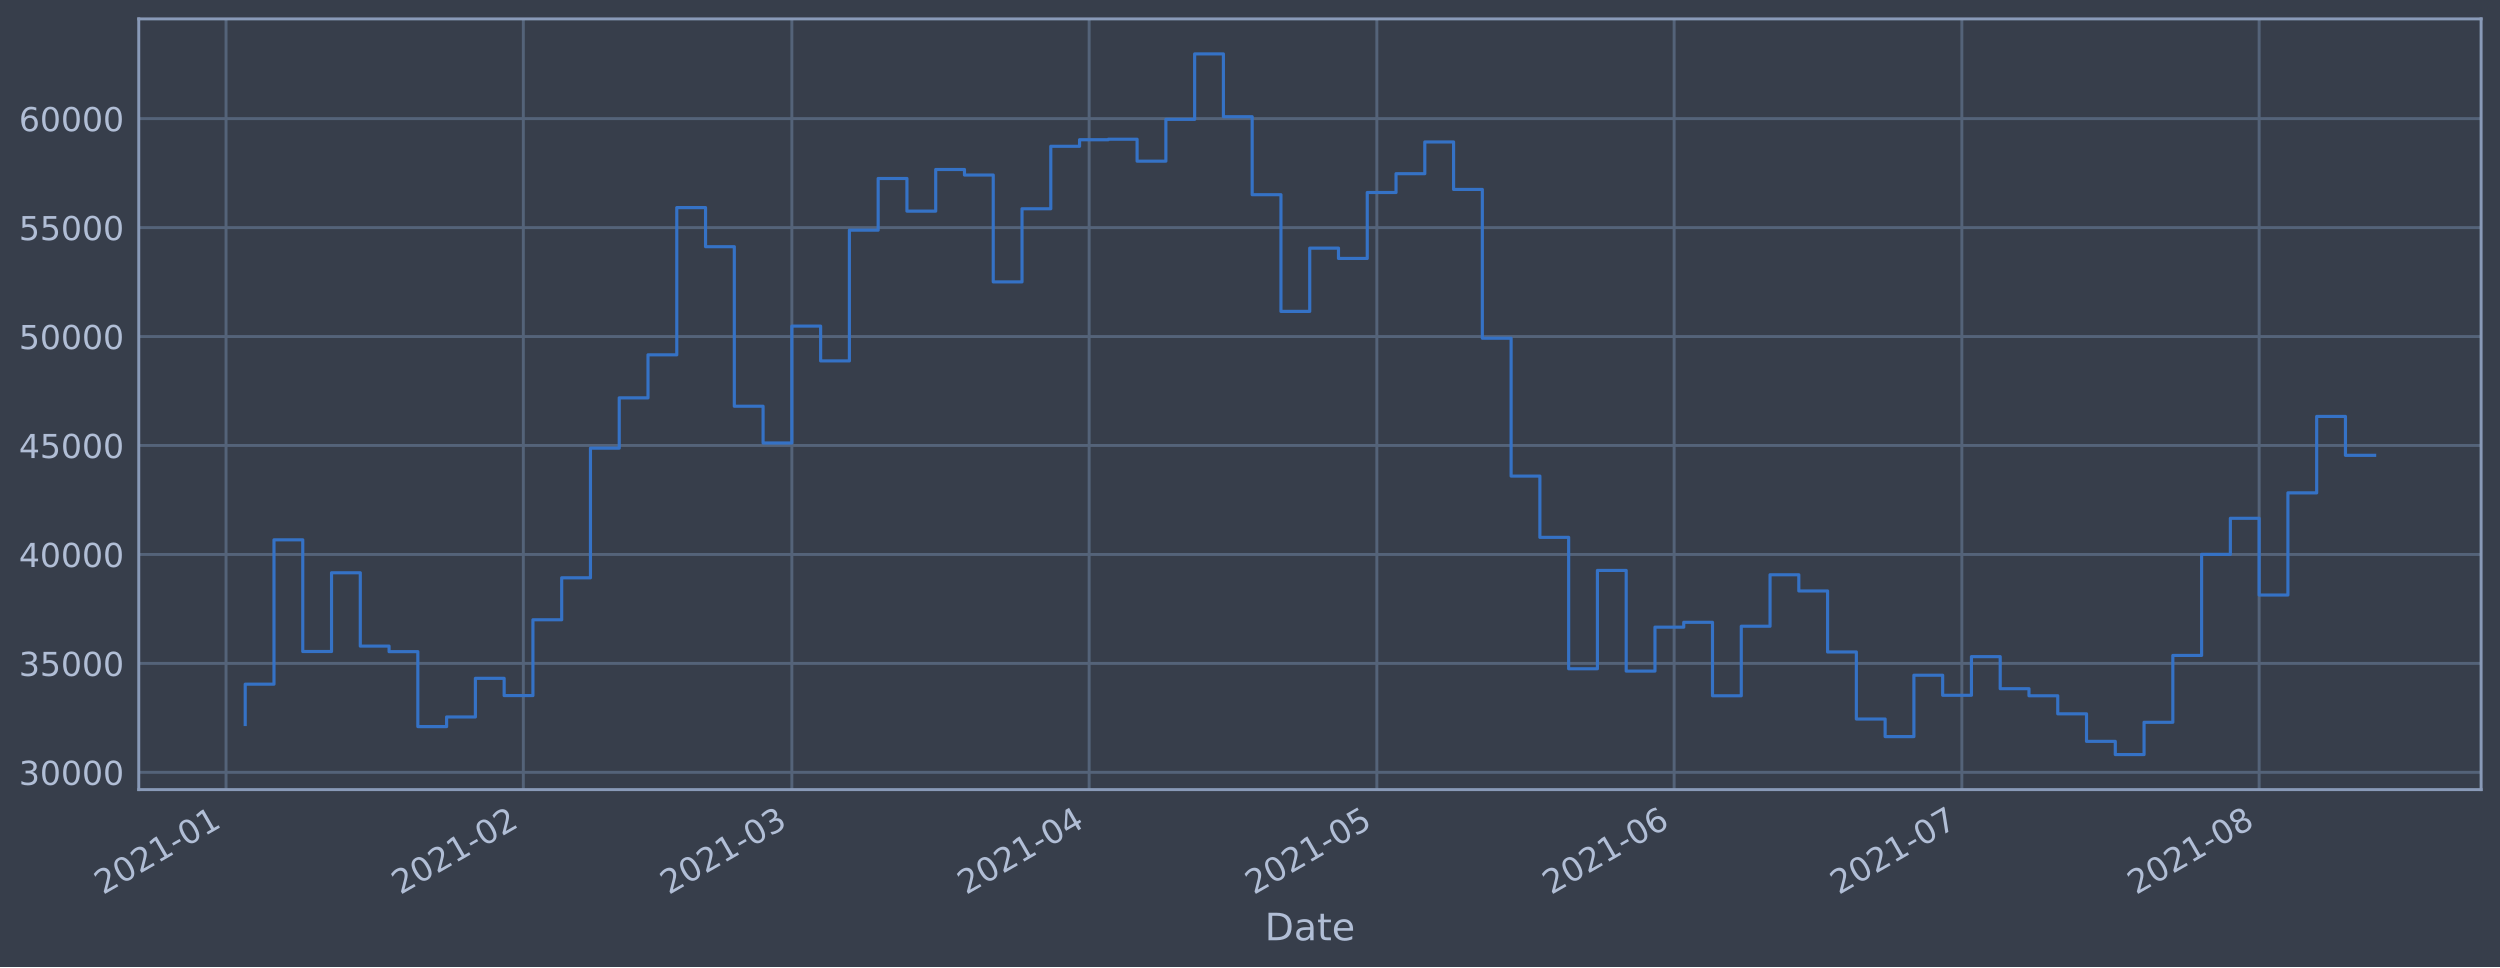
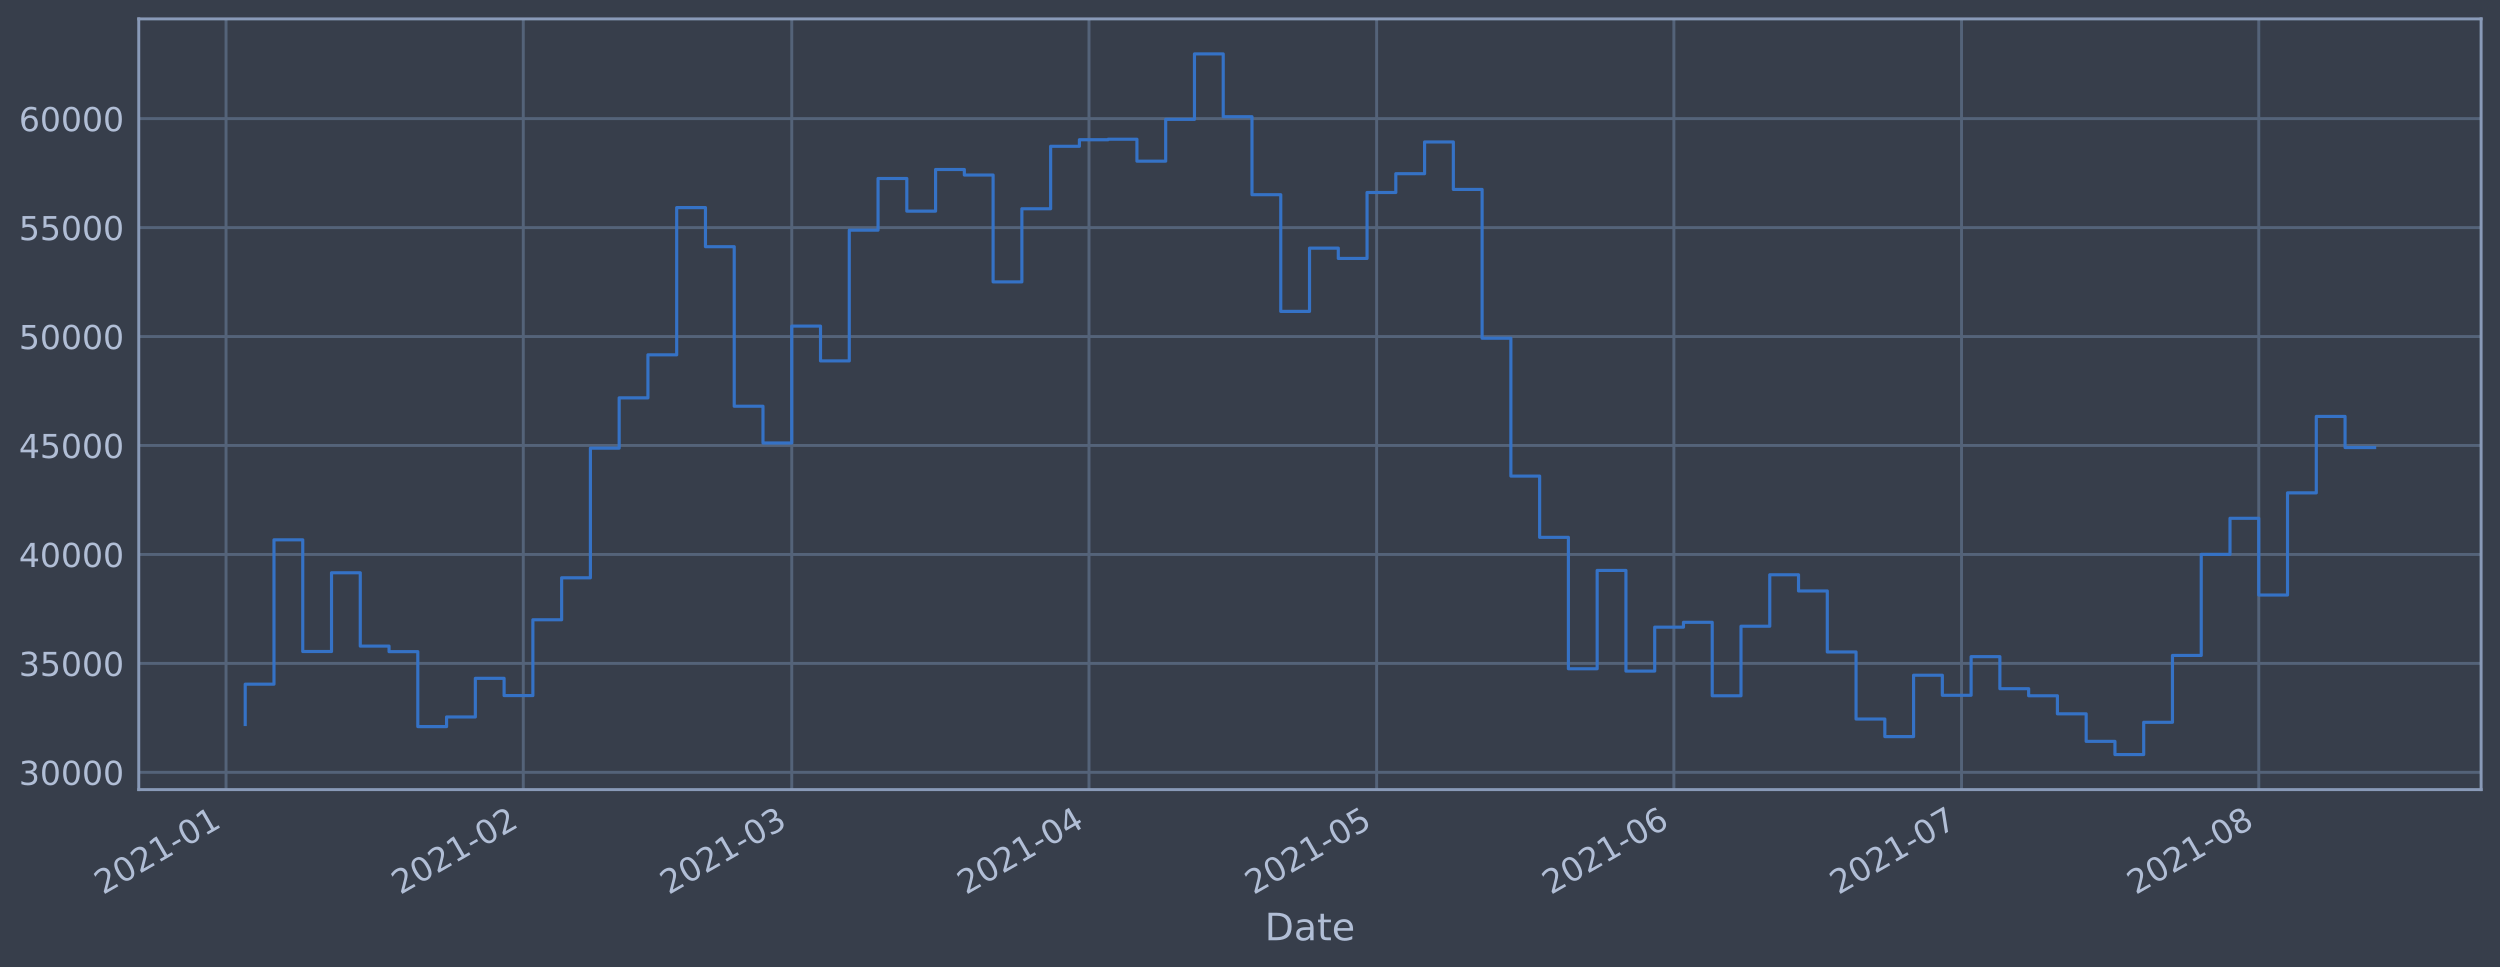
<svg xmlns="http://www.w3.org/2000/svg" xmlns:xlink="http://www.w3.org/1999/xlink" height="368.58pt" version="1.1" viewBox="0 0 952.884 368.58" width="952.884pt">
  <defs>
    <style type="text/css">*{stroke-linecap:butt;stroke-linejoin:round;}</style>
  </defs>
  <g id="figure_1">
    <g id="patch_1">
      <path d="M 0 368.58  L 952.884 368.58  L 952.884 0  L 0 0  z " style="fill:#373e4b;" />
    </g>
    <g id="axes_1">
      <g id="patch_2">
        <path d="M 52.884 300.96  L 945.684 300.96  L 945.684 7.2  L 52.884 7.2  z " style="fill:#373e4b;" />
      </g>
      <g id="matplotlib.axis_1">
        <g id="xtick_1">
          <g id="line2d_1">
-             <path clip-path="url(#pf3953fedea)" d="M 86.155 300.96  L 86.155 7.2  " style="fill:none;stroke:#546379;stroke-linecap:square;stroke-width:1.12;" />
+             <path clip-path="url(#p52d071a0e0)" d="M 86.156 300.96  L 86.156 7.2  " style="fill:none;stroke:#546379;stroke-linecap:square;stroke-width:1.12;" />
          </g>
          <g id="line2d_2" />
          <g id="text_1">
-             <g style="fill:#b1bed6;" transform="translate(39.25169 341.1745)rotate(-30)scale(0.126 -0.126)">
+             <g style="fill:#b1bed6;" transform="translate(39.25307 341.1745)rotate(-30)scale(0.126 -0.126)">
              <defs>
                <path d="M 1228 531  L 3431 531  L 3431 0  L 469 0  L 469 531  Q 828 903 1448 1529  Q 2069 2156 2228 2338  Q 2531 2678 2651 2914  Q 2772 3150 2772 3378  Q 2772 3750 2511 3984  Q 2250 4219 1831 4219  Q 1534 4219 1204 4116  Q 875 4013 500 3803  L 500 4441  Q 881 4594 1212 4672  Q 1544 4750 1819 4750  Q 2544 4750 2975 4387  Q 3406 4025 3406 3419  Q 3406 3131 3298 2873  Q 3191 2616 2906 2266  Q 2828 2175 2409 1742  Q 1991 1309 1228 531  z " id="DejaVuSans-32" transform="scale(0.015625)" />
                <path d="M 2034 4250  Q 1547 4250 1301 3770  Q 1056 3291 1056 2328  Q 1056 1369 1301 889  Q 1547 409 2034 409  Q 2525 409 2770 889  Q 3016 1369 3016 2328  Q 3016 3291 2770 3770  Q 2525 4250 2034 4250  z M 2034 4750  Q 2819 4750 3233 4129  Q 3647 3509 3647 2328  Q 3647 1150 3233 529  Q 2819 -91 2034 -91  Q 1250 -91 836 529  Q 422 1150 422 2328  Q 422 3509 836 4129  Q 1250 4750 2034 4750  z " id="DejaVuSans-30" transform="scale(0.015625)" />
                <path d="M 794 531  L 1825 531  L 1825 4091  L 703 3866  L 703 4441  L 1819 4666  L 2450 4666  L 2450 531  L 3481 531  L 3481 0  L 794 0  L 794 531  z " id="DejaVuSans-31" transform="scale(0.015625)" />
                <path d="M 313 2009  L 1997 2009  L 1997 1497  L 313 1497  L 313 2009  z " id="DejaVuSans-2d" transform="scale(0.015625)" />
              </defs>
              <use xlink:href="#DejaVuSans-32" />
              <use x="63.623" xlink:href="#DejaVuSans-30" />
              <use x="127.246" xlink:href="#DejaVuSans-32" />
              <use x="190.869" xlink:href="#DejaVuSans-31" />
              <use x="254.492" xlink:href="#DejaVuSans-2d" />
              <use x="290.576" xlink:href="#DejaVuSans-30" />
              <use x="354.199" xlink:href="#DejaVuSans-31" />
            </g>
          </g>
        </g>
        <g id="xtick_2">
          <g id="line2d_3">
-             <path clip-path="url(#pf3953fedea)" d="M 199.469 300.96  L 199.469 7.2  " style="fill:none;stroke:#546379;stroke-linecap:square;stroke-width:1.12;" />
+             <path clip-path="url(#p52d071a0e0)" d="M 199.449 300.96  L 199.449 7.2  " style="fill:none;stroke:#546379;stroke-linecap:square;stroke-width:1.12;" />
          </g>
          <g id="line2d_4" />
          <g id="text_2">
-             <g style="fill:#b1bed6;" transform="translate(152.566 341.1745)rotate(-30)scale(0.126 -0.126)">
+             <g style="fill:#b1bed6;" transform="translate(152.5461 341.1745)rotate(-30)scale(0.126 -0.126)">
              <use xlink:href="#DejaVuSans-32" />
              <use x="63.623" xlink:href="#DejaVuSans-30" />
              <use x="127.246" xlink:href="#DejaVuSans-32" />
              <use x="190.869" xlink:href="#DejaVuSans-31" />
              <use x="254.492" xlink:href="#DejaVuSans-2d" />
              <use x="290.576" xlink:href="#DejaVuSans-30" />
              <use x="354.199" xlink:href="#DejaVuSans-32" />
            </g>
          </g>
        </g>
        <g id="xtick_3">
          <g id="line2d_5">
-             <path clip-path="url(#pf3953fedea)" d="M 301.818 300.96  L 301.818 7.2  " style="fill:none;stroke:#546379;stroke-linecap:square;stroke-width:1.12;" />
+             <path clip-path="url(#p52d071a0e0)" d="M 301.779 300.96  L 301.779 7.2  " style="fill:none;stroke:#546379;stroke-linecap:square;stroke-width:1.12;" />
          </g>
          <g id="line2d_6" />
          <g id="text_3">
-             <g style="fill:#b1bed6;" transform="translate(254.9144 341.1745)rotate(-30)scale(0.126 -0.126)">
+             <g style="fill:#b1bed6;" transform="translate(254.8753 341.1745)rotate(-30)scale(0.126 -0.126)">
              <defs>
                <path d="M 2597 2516  Q 3050 2419 3304 2112  Q 3559 1806 3559 1356  Q 3559 666 3084 287  Q 2609 -91 1734 -91  Q 1441 -91 1130 -33  Q 819 25 488 141  L 488 750  Q 750 597 1062 519  Q 1375 441 1716 441  Q 2309 441 2620 675  Q 2931 909 2931 1356  Q 2931 1769 2642 2001  Q 2353 2234 1838 2234  L 1294 2234  L 1294 2753  L 1863 2753  Q 2328 2753 2575 2939  Q 2822 3125 2822 3475  Q 2822 3834 2567 4026  Q 2313 4219 1838 4219  Q 1578 4219 1281 4162  Q 984 4106 628 3988  L 628 4550  Q 988 4650 1302 4700  Q 1616 4750 1894 4750  Q 2613 4750 3031 4423  Q 3450 4097 3450 3541  Q 3450 3153 3228 2886  Q 3006 2619 2597 2516  z " id="DejaVuSans-33" transform="scale(0.015625)" />
              </defs>
              <use xlink:href="#DejaVuSans-32" />
              <use x="63.623" xlink:href="#DejaVuSans-30" />
              <use x="127.246" xlink:href="#DejaVuSans-32" />
              <use x="190.869" xlink:href="#DejaVuSans-31" />
              <use x="254.492" xlink:href="#DejaVuSans-2d" />
              <use x="290.576" xlink:href="#DejaVuSans-30" />
              <use x="354.199" xlink:href="#DejaVuSans-33" />
            </g>
          </g>
        </g>
        <g id="xtick_4">
          <g id="line2d_7">
-             <path clip-path="url(#pf3953fedea)" d="M 415.132 300.96  L 415.132 7.2  " style="fill:none;stroke:#546379;stroke-linecap:square;stroke-width:1.12;" />
+             <path clip-path="url(#p52d071a0e0)" d="M 415.072 300.96  L 415.072 7.2  " style="fill:none;stroke:#546379;stroke-linecap:square;stroke-width:1.12;" />
          </g>
          <g id="line2d_8" />
          <g id="text_4">
-             <g style="fill:#b1bed6;" transform="translate(368.2286 341.1745)rotate(-30)scale(0.126 -0.126)">
+             <g style="fill:#b1bed6;" transform="translate(368.1683 341.1745)rotate(-30)scale(0.126 -0.126)">
              <defs>
                <path d="M 2419 4116  L 825 1625  L 2419 1625  L 2419 4116  z M 2253 4666  L 3047 4666  L 3047 1625  L 3713 1625  L 3713 1100  L 3047 1100  L 3047 0  L 2419 0  L 2419 1100  L 313 1100  L 313 1709  L 2253 4666  z " id="DejaVuSans-34" transform="scale(0.015625)" />
              </defs>
              <use xlink:href="#DejaVuSans-32" />
              <use x="63.623" xlink:href="#DejaVuSans-30" />
              <use x="127.246" xlink:href="#DejaVuSans-32" />
              <use x="190.869" xlink:href="#DejaVuSans-31" />
              <use x="254.492" xlink:href="#DejaVuSans-2d" />
              <use x="290.576" xlink:href="#DejaVuSans-30" />
              <use x="354.199" xlink:href="#DejaVuSans-34" />
            </g>
          </g>
        </g>
        <g id="xtick_5">
          <g id="line2d_9">
-             <path clip-path="url(#pf3953fedea)" d="M 524.791 300.96  L 524.791 7.2  " style="fill:none;stroke:#546379;stroke-linecap:square;stroke-width:1.12;" />
+             <path clip-path="url(#p52d071a0e0)" d="M 524.71 300.96  L 524.71 7.2  " style="fill:none;stroke:#546379;stroke-linecap:square;stroke-width:1.12;" />
          </g>
          <g id="line2d_10" />
          <g id="text_5">
-             <g style="fill:#b1bed6;" transform="translate(477.8876 341.1745)rotate(-30)scale(0.126 -0.126)">
+             <g style="fill:#b1bed6;" transform="translate(477.8067 341.1745)rotate(-30)scale(0.126 -0.126)">
              <defs>
                <path d="M 691 4666  L 3169 4666  L 3169 4134  L 1269 4134  L 1269 2991  Q 1406 3038 1543 3061  Q 1681 3084 1819 3084  Q 2600 3084 3056 2656  Q 3513 2228 3513 1497  Q 3513 744 3044 326  Q 2575 -91 1722 -91  Q 1428 -91 1123 -41  Q 819 9 494 109  L 494 744  Q 775 591 1075 516  Q 1375 441 1709 441  Q 2250 441 2565 725  Q 2881 1009 2881 1497  Q 2881 1984 2565 2268  Q 2250 2553 1709 2553  Q 1456 2553 1204 2497  Q 953 2441 691 2322  L 691 4666  z " id="DejaVuSans-35" transform="scale(0.015625)" />
              </defs>
              <use xlink:href="#DejaVuSans-32" />
              <use x="63.623" xlink:href="#DejaVuSans-30" />
              <use x="127.246" xlink:href="#DejaVuSans-32" />
              <use x="190.869" xlink:href="#DejaVuSans-31" />
              <use x="254.492" xlink:href="#DejaVuSans-2d" />
              <use x="290.576" xlink:href="#DejaVuSans-30" />
              <use x="354.199" xlink:href="#DejaVuSans-35" />
            </g>
          </g>
        </g>
        <g id="xtick_6">
          <g id="line2d_11">
-             <path clip-path="url(#pf3953fedea)" d="M 638.105 300.96  L 638.105 7.2  " style="fill:none;stroke:#546379;stroke-linecap:square;stroke-width:1.12;" />
+             <path clip-path="url(#p52d071a0e0)" d="M 638.003 300.96  L 638.003 7.2  " style="fill:none;stroke:#546379;stroke-linecap:square;stroke-width:1.12;" />
          </g>
          <g id="line2d_12" />
          <g id="text_6">
-             <g style="fill:#b1bed6;" transform="translate(591.2019 341.1745)rotate(-30)scale(0.126 -0.126)">
+             <g style="fill:#b1bed6;" transform="translate(591.0997 341.1745)rotate(-30)scale(0.126 -0.126)">
              <defs>
                <path d="M 2113 2584  Q 1688 2584 1439 2293  Q 1191 2003 1191 1497  Q 1191 994 1439 701  Q 1688 409 2113 409  Q 2538 409 2786 701  Q 3034 994 3034 1497  Q 3034 2003 2786 2293  Q 2538 2584 2113 2584  z M 3366 4563  L 3366 3988  Q 3128 4100 2886 4159  Q 2644 4219 2406 4219  Q 1781 4219 1451 3797  Q 1122 3375 1075 2522  Q 1259 2794 1537 2939  Q 1816 3084 2150 3084  Q 2853 3084 3261 2657  Q 3669 2231 3669 1497  Q 3669 778 3244 343  Q 2819 -91 2113 -91  Q 1303 -91 875 529  Q 447 1150 447 2328  Q 447 3434 972 4092  Q 1497 4750 2381 4750  Q 2619 4750 2861 4703  Q 3103 4656 3366 4563  z " id="DejaVuSans-36" transform="scale(0.015625)" />
              </defs>
              <use xlink:href="#DejaVuSans-32" />
              <use x="63.623" xlink:href="#DejaVuSans-30" />
              <use x="127.246" xlink:href="#DejaVuSans-32" />
              <use x="190.869" xlink:href="#DejaVuSans-31" />
              <use x="254.492" xlink:href="#DejaVuSans-2d" />
              <use x="290.576" xlink:href="#DejaVuSans-30" />
              <use x="354.199" xlink:href="#DejaVuSans-36" />
            </g>
          </g>
        </g>
        <g id="xtick_7">
          <g id="line2d_13">
-             <path clip-path="url(#pf3953fedea)" d="M 747.764 300.96  L 747.764 7.2  " style="fill:none;stroke:#546379;stroke-linecap:square;stroke-width:1.12;" />
+             <path clip-path="url(#p52d071a0e0)" d="M 747.641 300.96  L 747.641 7.2  " style="fill:none;stroke:#546379;stroke-linecap:square;stroke-width:1.12;" />
          </g>
          <g id="line2d_14" />
          <g id="text_7">
-             <g style="fill:#b1bed6;" transform="translate(700.8609 341.1745)rotate(-30)scale(0.126 -0.126)">
+             <g style="fill:#b1bed6;" transform="translate(700.7381 341.1745)rotate(-30)scale(0.126 -0.126)">
              <defs>
                <path d="M 525 4666  L 3525 4666  L 3525 4397  L 1831 0  L 1172 0  L 2766 4134  L 525 4134  L 525 4666  z " id="DejaVuSans-37" transform="scale(0.015625)" />
              </defs>
              <use xlink:href="#DejaVuSans-32" />
              <use x="63.623" xlink:href="#DejaVuSans-30" />
              <use x="127.246" xlink:href="#DejaVuSans-32" />
              <use x="190.869" xlink:href="#DejaVuSans-31" />
              <use x="254.492" xlink:href="#DejaVuSans-2d" />
              <use x="290.576" xlink:href="#DejaVuSans-30" />
              <use x="354.199" xlink:href="#DejaVuSans-37" />
            </g>
          </g>
        </g>
        <g id="xtick_8">
          <g id="line2d_15">
-             <path clip-path="url(#pf3953fedea)" d="M 861.078 300.96  L 861.078 7.2  " style="fill:none;stroke:#546379;stroke-linecap:square;stroke-width:1.12;" />
+             <path clip-path="url(#p52d071a0e0)" d="M 860.934 300.96  L 860.934 7.2  " style="fill:none;stroke:#546379;stroke-linecap:square;stroke-width:1.12;" />
          </g>
          <g id="line2d_16" />
          <g id="text_8">
-             <g style="fill:#b1bed6;" transform="translate(814.1751 341.1745)rotate(-30)scale(0.126 -0.126)">
+             <g style="fill:#b1bed6;" transform="translate(814.0311 341.1745)rotate(-30)scale(0.126 -0.126)">
              <defs>
                <path d="M 2034 2216  Q 1584 2216 1326 1975  Q 1069 1734 1069 1313  Q 1069 891 1326 650  Q 1584 409 2034 409  Q 2484 409 2743 651  Q 3003 894 3003 1313  Q 3003 1734 2745 1975  Q 2488 2216 2034 2216  z M 1403 2484  Q 997 2584 770 2862  Q 544 3141 544 3541  Q 544 4100 942 4425  Q 1341 4750 2034 4750  Q 2731 4750 3128 4425  Q 3525 4100 3525 3541  Q 3525 3141 3298 2862  Q 3072 2584 2669 2484  Q 3125 2378 3379 2068  Q 3634 1759 3634 1313  Q 3634 634 3220 271  Q 2806 -91 2034 -91  Q 1263 -91 848 271  Q 434 634 434 1313  Q 434 1759 690 2068  Q 947 2378 1403 2484  z M 1172 3481  Q 1172 3119 1398 2916  Q 1625 2713 2034 2713  Q 2441 2713 2670 2916  Q 2900 3119 2900 3481  Q 2900 3844 2670 4047  Q 2441 4250 2034 4250  Q 1625 4250 1398 4047  Q 1172 3844 1172 3481  z " id="DejaVuSans-38" transform="scale(0.015625)" />
              </defs>
              <use xlink:href="#DejaVuSans-32" />
              <use x="63.623" xlink:href="#DejaVuSans-30" />
              <use x="127.246" xlink:href="#DejaVuSans-32" />
              <use x="190.869" xlink:href="#DejaVuSans-31" />
              <use x="254.492" xlink:href="#DejaVuSans-2d" />
              <use x="290.576" xlink:href="#DejaVuSans-30" />
              <use x="354.199" xlink:href="#DejaVuSans-38" />
            </g>
          </g>
        </g>
        <g id="text_9">
          <g style="fill:#b1bed6;" transform="translate(482.0746 358.3856)scale(0.144 -0.144)">
            <defs>
              <path d="M 1259 4147  L 1259 519  L 2022 519  Q 2988 519 3436 956  Q 3884 1394 3884 2338  Q 3884 3275 3436 3711  Q 2988 4147 2022 4147  L 1259 4147  z M 628 4666  L 1925 4666  Q 3281 4666 3915 4102  Q 4550 3538 4550 2338  Q 4550 1131 3912 565  Q 3275 0 1925 0  L 628 0  L 628 4666  z " id="DejaVuSans-44" transform="scale(0.015625)" />
              <path d="M 2194 1759  Q 1497 1759 1228 1600  Q 959 1441 959 1056  Q 959 750 1161 570  Q 1363 391 1709 391  Q 2188 391 2477 730  Q 2766 1069 2766 1631  L 2766 1759  L 2194 1759  z M 3341 1997  L 3341 0  L 2766 0  L 2766 531  Q 2569 213 2275 61  Q 1981 -91 1556 -91  Q 1019 -91 701 211  Q 384 513 384 1019  Q 384 1609 779 1909  Q 1175 2209 1959 2209  L 2766 2209  L 2766 2266  Q 2766 2663 2505 2880  Q 2244 3097 1772 3097  Q 1472 3097 1187 3025  Q 903 2953 641 2809  L 641 3341  Q 956 3463 1253 3523  Q 1550 3584 1831 3584  Q 2591 3584 2966 3190  Q 3341 2797 3341 1997  z " id="DejaVuSans-61" transform="scale(0.015625)" />
              <path d="M 1172 4494  L 1172 3500  L 2356 3500  L 2356 3053  L 1172 3053  L 1172 1153  Q 1172 725 1289 603  Q 1406 481 1766 481  L 2356 481  L 2356 0  L 1766 0  Q 1100 0 847 248  Q 594 497 594 1153  L 594 3053  L 172 3053  L 172 3500  L 594 3500  L 594 4494  L 1172 4494  z " id="DejaVuSans-74" transform="scale(0.015625)" />
              <path d="M 3597 1894  L 3597 1613  L 953 1613  Q 991 1019 1311 708  Q 1631 397 2203 397  Q 2534 397 2845 478  Q 3156 559 3463 722  L 3463 178  Q 3153 47 2828 -22  Q 2503 -91 2169 -91  Q 1331 -91 842 396  Q 353 884 353 1716  Q 353 2575 817 3079  Q 1281 3584 2069 3584  Q 2775 3584 3186 3129  Q 3597 2675 3597 1894  z M 3022 2063  Q 3016 2534 2758 2815  Q 2500 3097 2075 3097  Q 1594 3097 1305 2825  Q 1016 2553 972 2059  L 3022 2063  z " id="DejaVuSans-65" transform="scale(0.015625)" />
            </defs>
            <use xlink:href="#DejaVuSans-44" />
            <use x="77.002" xlink:href="#DejaVuSans-61" />
            <use x="138.281" xlink:href="#DejaVuSans-74" />
            <use x="177.49" xlink:href="#DejaVuSans-65" />
          </g>
        </g>
      </g>
      <g id="matplotlib.axis_2">
        <g id="ytick_1">
          <g id="line2d_17">
-             <path clip-path="url(#pf3953fedea)" d="M 52.884 294.384  L 945.684 294.384  " style="fill:none;stroke:#546379;stroke-linecap:square;stroke-width:1.12;" />
+             <path clip-path="url(#p52d071a0e0)" d="M 52.884 294.384  L 945.684 294.384  " style="fill:none;stroke:#546379;stroke-linecap:square;stroke-width:1.12;" />
          </g>
          <g id="line2d_18" />
          <g id="text_10">
            <g style="fill:#b1bed6;" transform="translate(7.2 299.1712)scale(0.126 -0.126)">
              <use xlink:href="#DejaVuSans-33" />
              <use x="63.623" xlink:href="#DejaVuSans-30" />
              <use x="127.246" xlink:href="#DejaVuSans-30" />
              <use x="190.869" xlink:href="#DejaVuSans-30" />
              <use x="254.492" xlink:href="#DejaVuSans-30" />
            </g>
          </g>
        </g>
        <g id="ytick_2">
          <g id="line2d_19">
-             <path clip-path="url(#pf3953fedea)" d="M 52.884 252.856  L 945.684 252.856  " style="fill:none;stroke:#546379;stroke-linecap:square;stroke-width:1.12;" />
+             <path clip-path="url(#p52d071a0e0)" d="M 52.884 252.856  L 945.684 252.856  " style="fill:none;stroke:#546379;stroke-linecap:square;stroke-width:1.12;" />
          </g>
          <g id="line2d_20" />
          <g id="text_11">
            <g style="fill:#b1bed6;" transform="translate(7.2 257.6428)scale(0.126 -0.126)">
              <use xlink:href="#DejaVuSans-33" />
              <use x="63.623" xlink:href="#DejaVuSans-35" />
              <use x="127.246" xlink:href="#DejaVuSans-30" />
              <use x="190.869" xlink:href="#DejaVuSans-30" />
              <use x="254.492" xlink:href="#DejaVuSans-30" />
            </g>
          </g>
        </g>
        <g id="ytick_3">
          <g id="line2d_21">
-             <path clip-path="url(#pf3953fedea)" d="M 52.884 211.327  L 945.684 211.327  " style="fill:none;stroke:#546379;stroke-linecap:square;stroke-width:1.12;" />
+             <path clip-path="url(#p52d071a0e0)" d="M 52.884 211.327  L 945.684 211.327  " style="fill:none;stroke:#546379;stroke-linecap:square;stroke-width:1.12;" />
          </g>
          <g id="line2d_22" />
          <g id="text_12">
            <g style="fill:#b1bed6;" transform="translate(7.2 216.1143)scale(0.126 -0.126)">
              <use xlink:href="#DejaVuSans-34" />
              <use x="63.623" xlink:href="#DejaVuSans-30" />
              <use x="127.246" xlink:href="#DejaVuSans-30" />
              <use x="190.869" xlink:href="#DejaVuSans-30" />
              <use x="254.492" xlink:href="#DejaVuSans-30" />
            </g>
          </g>
        </g>
        <g id="ytick_4">
          <g id="line2d_23">
-             <path clip-path="url(#pf3953fedea)" d="M 52.884 169.799  L 945.684 169.799  " style="fill:none;stroke:#546379;stroke-linecap:square;stroke-width:1.12;" />
+             <path clip-path="url(#p52d071a0e0)" d="M 52.884 169.799  L 945.684 169.799  " style="fill:none;stroke:#546379;stroke-linecap:square;stroke-width:1.12;" />
          </g>
          <g id="line2d_24" />
          <g id="text_13">
            <g style="fill:#b1bed6;" transform="translate(7.2 174.5858)scale(0.126 -0.126)">
              <use xlink:href="#DejaVuSans-34" />
              <use x="63.623" xlink:href="#DejaVuSans-35" />
              <use x="127.246" xlink:href="#DejaVuSans-30" />
              <use x="190.869" xlink:href="#DejaVuSans-30" />
              <use x="254.492" xlink:href="#DejaVuSans-30" />
            </g>
          </g>
        </g>
        <g id="ytick_5">
          <g id="line2d_25">
-             <path clip-path="url(#pf3953fedea)" d="M 52.884 128.27  L 945.684 128.27  " style="fill:none;stroke:#546379;stroke-linecap:square;stroke-width:1.12;" />
+             <path clip-path="url(#p52d071a0e0)" d="M 52.884 128.27  L 945.684 128.27  " style="fill:none;stroke:#546379;stroke-linecap:square;stroke-width:1.12;" />
          </g>
          <g id="line2d_26" />
          <g id="text_14">
            <g style="fill:#b1bed6;" transform="translate(7.2 133.0573)scale(0.126 -0.126)">
              <use xlink:href="#DejaVuSans-35" />
              <use x="63.623" xlink:href="#DejaVuSans-30" />
              <use x="127.246" xlink:href="#DejaVuSans-30" />
              <use x="190.869" xlink:href="#DejaVuSans-30" />
              <use x="254.492" xlink:href="#DejaVuSans-30" />
            </g>
          </g>
        </g>
        <g id="ytick_6">
          <g id="line2d_27">
-             <path clip-path="url(#pf3953fedea)" d="M 52.884 86.742  L 945.684 86.742  " style="fill:none;stroke:#546379;stroke-linecap:square;stroke-width:1.12;" />
+             <path clip-path="url(#p52d071a0e0)" d="M 52.884 86.742  L 945.684 86.742  " style="fill:none;stroke:#546379;stroke-linecap:square;stroke-width:1.12;" />
          </g>
          <g id="line2d_28" />
          <g id="text_15">
            <g style="fill:#b1bed6;" transform="translate(7.2 91.52883)scale(0.126 -0.126)">
              <use xlink:href="#DejaVuSans-35" />
              <use x="63.623" xlink:href="#DejaVuSans-35" />
              <use x="127.246" xlink:href="#DejaVuSans-30" />
              <use x="190.869" xlink:href="#DejaVuSans-30" />
              <use x="254.492" xlink:href="#DejaVuSans-30" />
            </g>
          </g>
        </g>
        <g id="ytick_7">
          <g id="line2d_29">
-             <path clip-path="url(#pf3953fedea)" d="M 52.884 45.213  L 945.684 45.213  " style="fill:none;stroke:#546379;stroke-linecap:square;stroke-width:1.12;" />
+             <path clip-path="url(#p52d071a0e0)" d="M 52.884 45.213  L 945.684 45.213  " style="fill:none;stroke:#546379;stroke-linecap:square;stroke-width:1.12;" />
          </g>
          <g id="line2d_30" />
          <g id="text_16">
            <g style="fill:#b1bed6;" transform="translate(7.2 50.00035)scale(0.126 -0.126)">
              <use xlink:href="#DejaVuSans-36" />
              <use x="63.623" xlink:href="#DejaVuSans-30" />
              <use x="127.246" xlink:href="#DejaVuSans-30" />
              <use x="190.869" xlink:href="#DejaVuSans-30" />
              <use x="254.492" xlink:href="#DejaVuSans-30" />
            </g>
          </g>
        </g>
      </g>
      <g id="line2d_31">
-         <path clip-path="url(#pf3953fedea)" d="M 93.466 276.149  L 93.466 260.774  L 104.431 260.774  L 104.431 205.76  L 115.397 205.76  L 115.397 248.33  L 126.363 248.33  L 126.363 218.317  L 137.329 218.317  L 137.329 246.269  L 148.295 246.269  L 148.295 248.379  L 159.261 248.379  L 159.261 276.944  L 170.227 276.944  L 170.227 273.273  L 181.193 273.273  L 181.193 258.551  L 192.159 258.551  L 192.159 265.124  L 203.125 265.124  L 203.125 236.227  L 214.09 236.227  L 214.09 220.23  L 225.056 220.23  L 225.056 170.811  L 236.022 170.811  L 236.022 151.649  L 246.988 151.649  L 246.988 135.246  L 257.954 135.246  L 257.954 79.13  L 268.92 79.13  L 268.92 94.023  L 279.886 94.023  L 279.886 154.845  L 290.852 154.845  L 290.852 168.853  L 301.818 168.853  L 301.818 124.303  L 312.784 124.303  L 312.784 137.559  L 323.749 137.559  L 323.749 87.726  L 334.715 87.726  L 334.715 68.027  L 345.681 68.027  L 345.681 80.473  L 356.647 80.473  L 356.647 64.6  L 367.613 64.6  L 367.613 66.715  L 378.579 66.715  L 378.579 107.438  L 389.545 107.438  L 389.545 79.566  L 400.511 79.566  L 400.511 55.76  L 411.477 55.76  L 411.477 53.259  L 422.443 53.259  L 422.443 53.07  L 433.408 53.07  L 433.408 61.421  L 444.374 61.421  L 444.374 45.505  L 455.34 45.505  L 455.34 20.553  L 466.306 20.553  L 466.306 44.49  L 477.272 44.49  L 477.272 74.218  L 488.238 74.218  L 488.238 118.693  L 499.204 118.693  L 499.204 94.577  L 510.17 94.577  L 510.17 98.501  L 521.136 98.501  L 521.136 73.366  L 532.101 73.366  L 532.101 66.2  L 543.067 66.2  L 543.067 54.11  L 554.033 54.11  L 554.033 72.207  L 564.999 72.207  L 564.999 128.914  L 575.965 128.914  L 575.965 181.458  L 586.931 181.458  L 586.931 204.813  L 597.897 204.813  L 597.897 254.894  L 608.863 254.894  L 608.863 217.423  L 619.829 217.423  L 619.829 255.782  L 630.795 255.782  L 630.795 239.046  L 641.76 239.046  L 641.76 237.195  L 652.726 237.195  L 652.726 265.191  L 663.692 265.191  L 663.692 238.698  L 674.658 238.698  L 674.658 219.078  L 685.624 219.078  L 685.624 225.24  L 696.59 225.24  L 696.59 248.502  L 707.556 248.502  L 707.556 274.055  L 718.522 274.055  L 718.522 280.758  L 729.488 280.758  L 729.488 257.368  L 740.454 257.368  L 740.454 265.008  L 751.419 265.008  L 751.419 250.287  L 762.385 250.287  L 762.385 262.498  L 773.351 262.498  L 773.351 265.185  L 784.317 265.185  L 784.317 272.07  L 795.283 272.07  L 795.283 282.58  L 806.249 282.58  L 806.249 287.607  L 817.215 287.607  L 817.215 275.299  L 828.181 275.299  L 828.181 249.823  L 839.147 249.823  L 839.147 211.306  L 850.113 211.306  L 850.113 197.548  L 861.078 197.548  L 861.078 226.792  L 872.044 226.792  L 872.044 187.856  L 883.01 187.856  L 883.01 158.723  L 893.976 158.723  L 893.976 173.552  L 905.102 173.552  L 905.102 173.552  " style="fill:none;stroke:#3572c6;stroke-linecap:square;stroke-width:1.2;" />
+         <path clip-path="url(#p52d071a0e0)" d="M 93.466 276.149  L 93.466 260.774  L 104.429 260.774  L 104.429 205.76  L 115.393 205.76  L 115.393 248.33  L 126.357 248.33  L 126.357 218.317  L 137.321 218.317  L 137.321 246.269  L 148.285 246.269  L 148.285 248.379  L 159.249 248.379  L 159.249 276.944  L 170.212 276.944  L 170.212 273.273  L 181.176 273.273  L 181.176 258.551  L 192.14 258.551  L 192.14 265.124  L 203.104 265.124  L 203.104 236.227  L 214.068 236.227  L 214.068 220.23  L 225.032 220.23  L 225.032 170.811  L 235.995 170.811  L 235.995 151.649  L 246.959 151.649  L 246.959 135.246  L 257.923 135.246  L 257.923 79.13  L 268.887 79.13  L 268.887 94.023  L 279.851 94.023  L 279.851 154.845  L 290.815 154.845  L 290.815 168.853  L 301.779 168.853  L 301.779 124.303  L 312.742 124.303  L 312.742 137.559  L 323.706 137.559  L 323.706 87.726  L 334.67 87.726  L 334.67 68.027  L 345.634 68.027  L 345.634 80.473  L 356.598 80.473  L 356.598 64.6  L 367.562 64.6  L 367.562 66.715  L 378.525 66.715  L 378.525 107.438  L 389.489 107.438  L 389.489 79.566  L 400.453 79.566  L 400.453 55.76  L 411.417 55.76  L 411.417 53.259  L 422.381 53.259  L 422.381 53.07  L 433.345 53.07  L 433.345 61.421  L 444.308 61.421  L 444.308 45.505  L 455.272 45.505  L 455.272 20.553  L 466.236 20.553  L 466.236 44.49  L 477.2 44.49  L 477.2 74.218  L 488.164 74.218  L 488.164 118.693  L 499.128 118.693  L 499.128 94.577  L 510.092 94.577  L 510.092 98.501  L 521.055 98.501  L 521.055 73.366  L 532.019 73.366  L 532.019 66.2  L 542.983 66.2  L 542.983 54.11  L 553.947 54.11  L 553.947 72.207  L 564.911 72.207  L 564.911 128.914  L 575.875 128.914  L 575.875 181.458  L 586.838 181.458  L 586.838 204.813  L 597.802 204.813  L 597.802 254.894  L 608.766 254.894  L 608.766 217.423  L 619.73 217.423  L 619.73 255.782  L 630.694 255.782  L 630.694 239.046  L 641.658 239.046  L 641.658 237.195  L 652.621 237.195  L 652.621 265.191  L 663.585 265.191  L 663.585 238.698  L 674.549 238.698  L 674.549 219.078  L 685.513 219.078  L 685.513 225.24  L 696.477 225.24  L 696.477 248.502  L 707.441 248.502  L 707.441 274.055  L 718.404 274.055  L 718.404 280.758  L 729.368 280.758  L 729.368 257.368  L 740.332 257.368  L 740.332 265.008  L 751.296 265.008  L 751.296 250.287  L 762.26 250.287  L 762.26 262.498  L 773.224 262.498  L 773.224 265.185  L 784.188 265.185  L 784.188 272.07  L 795.151 272.07  L 795.151 282.58  L 806.115 282.58  L 806.115 287.607  L 817.079 287.607  L 817.079 275.299  L 828.043 275.299  L 828.043 249.823  L 839.007 249.823  L 839.007 211.306  L 849.971 211.306  L 849.971 197.548  L 860.934 197.548  L 860.934 226.792  L 871.898 226.792  L 871.898 187.856  L 882.862 187.856  L 882.862 158.723  L 893.826 158.723  L 893.826 170.579  L 905.102 170.579  L 905.102 170.579  " style="fill:none;stroke:#3572c6;stroke-linecap:square;stroke-width:1.2;" />
      </g>
      <g id="patch_3">
        <path d="M 52.884 300.96  L 52.884 7.2  " style="fill:none;stroke:#899ab8;stroke-linecap:square;stroke-linejoin:miter;stroke-width:1.12;" />
      </g>
      <g id="patch_4">
        <path d="M 945.684 300.96  L 945.684 7.2  " style="fill:none;stroke:#899ab8;stroke-linecap:square;stroke-linejoin:miter;stroke-width:1.12;" />
      </g>
      <g id="patch_5">
        <path d="M 52.884 300.96  L 945.684 300.96  " style="fill:none;stroke:#899ab8;stroke-linecap:square;stroke-linejoin:miter;stroke-width:1.12;" />
      </g>
      <g id="patch_6">
        <path d="M 52.884 7.2  L 945.684 7.2  " style="fill:none;stroke:#899ab8;stroke-linecap:square;stroke-linejoin:miter;stroke-width:1.12;" />
      </g>
    </g>
  </g>
  <defs>
-     <clipPath id="pf3953fedea">
+     <clipPath id="p52d071a0e0">
      <rect height="293.76" width="892.8" x="52.884" y="7.2" />
    </clipPath>
  </defs>
</svg>
